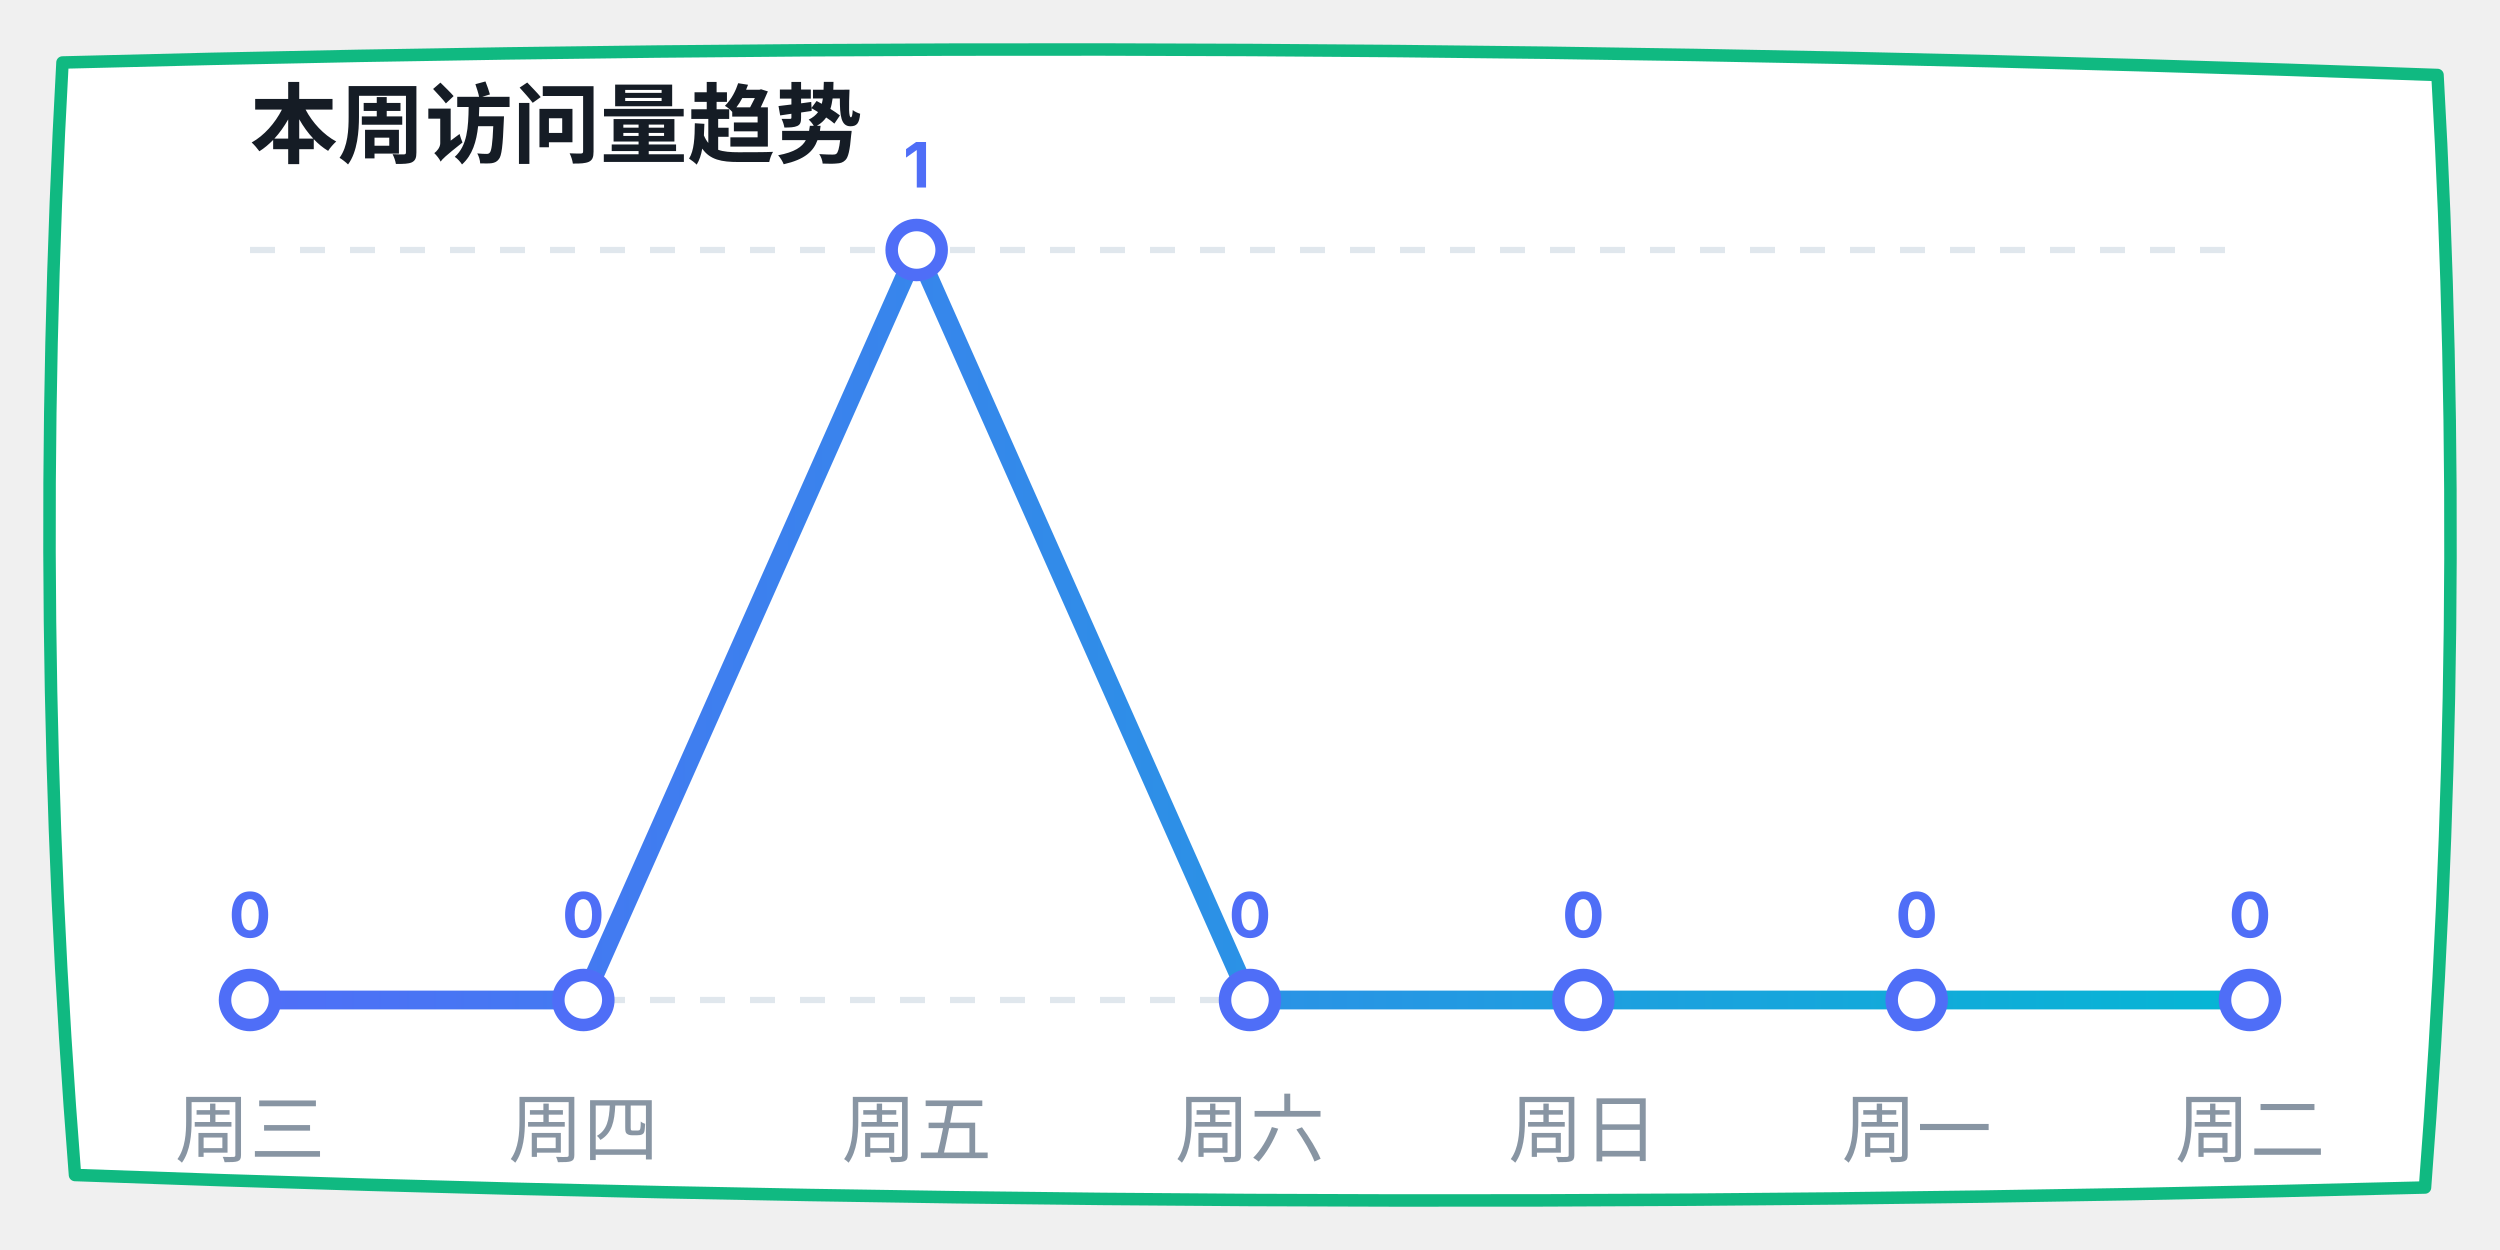
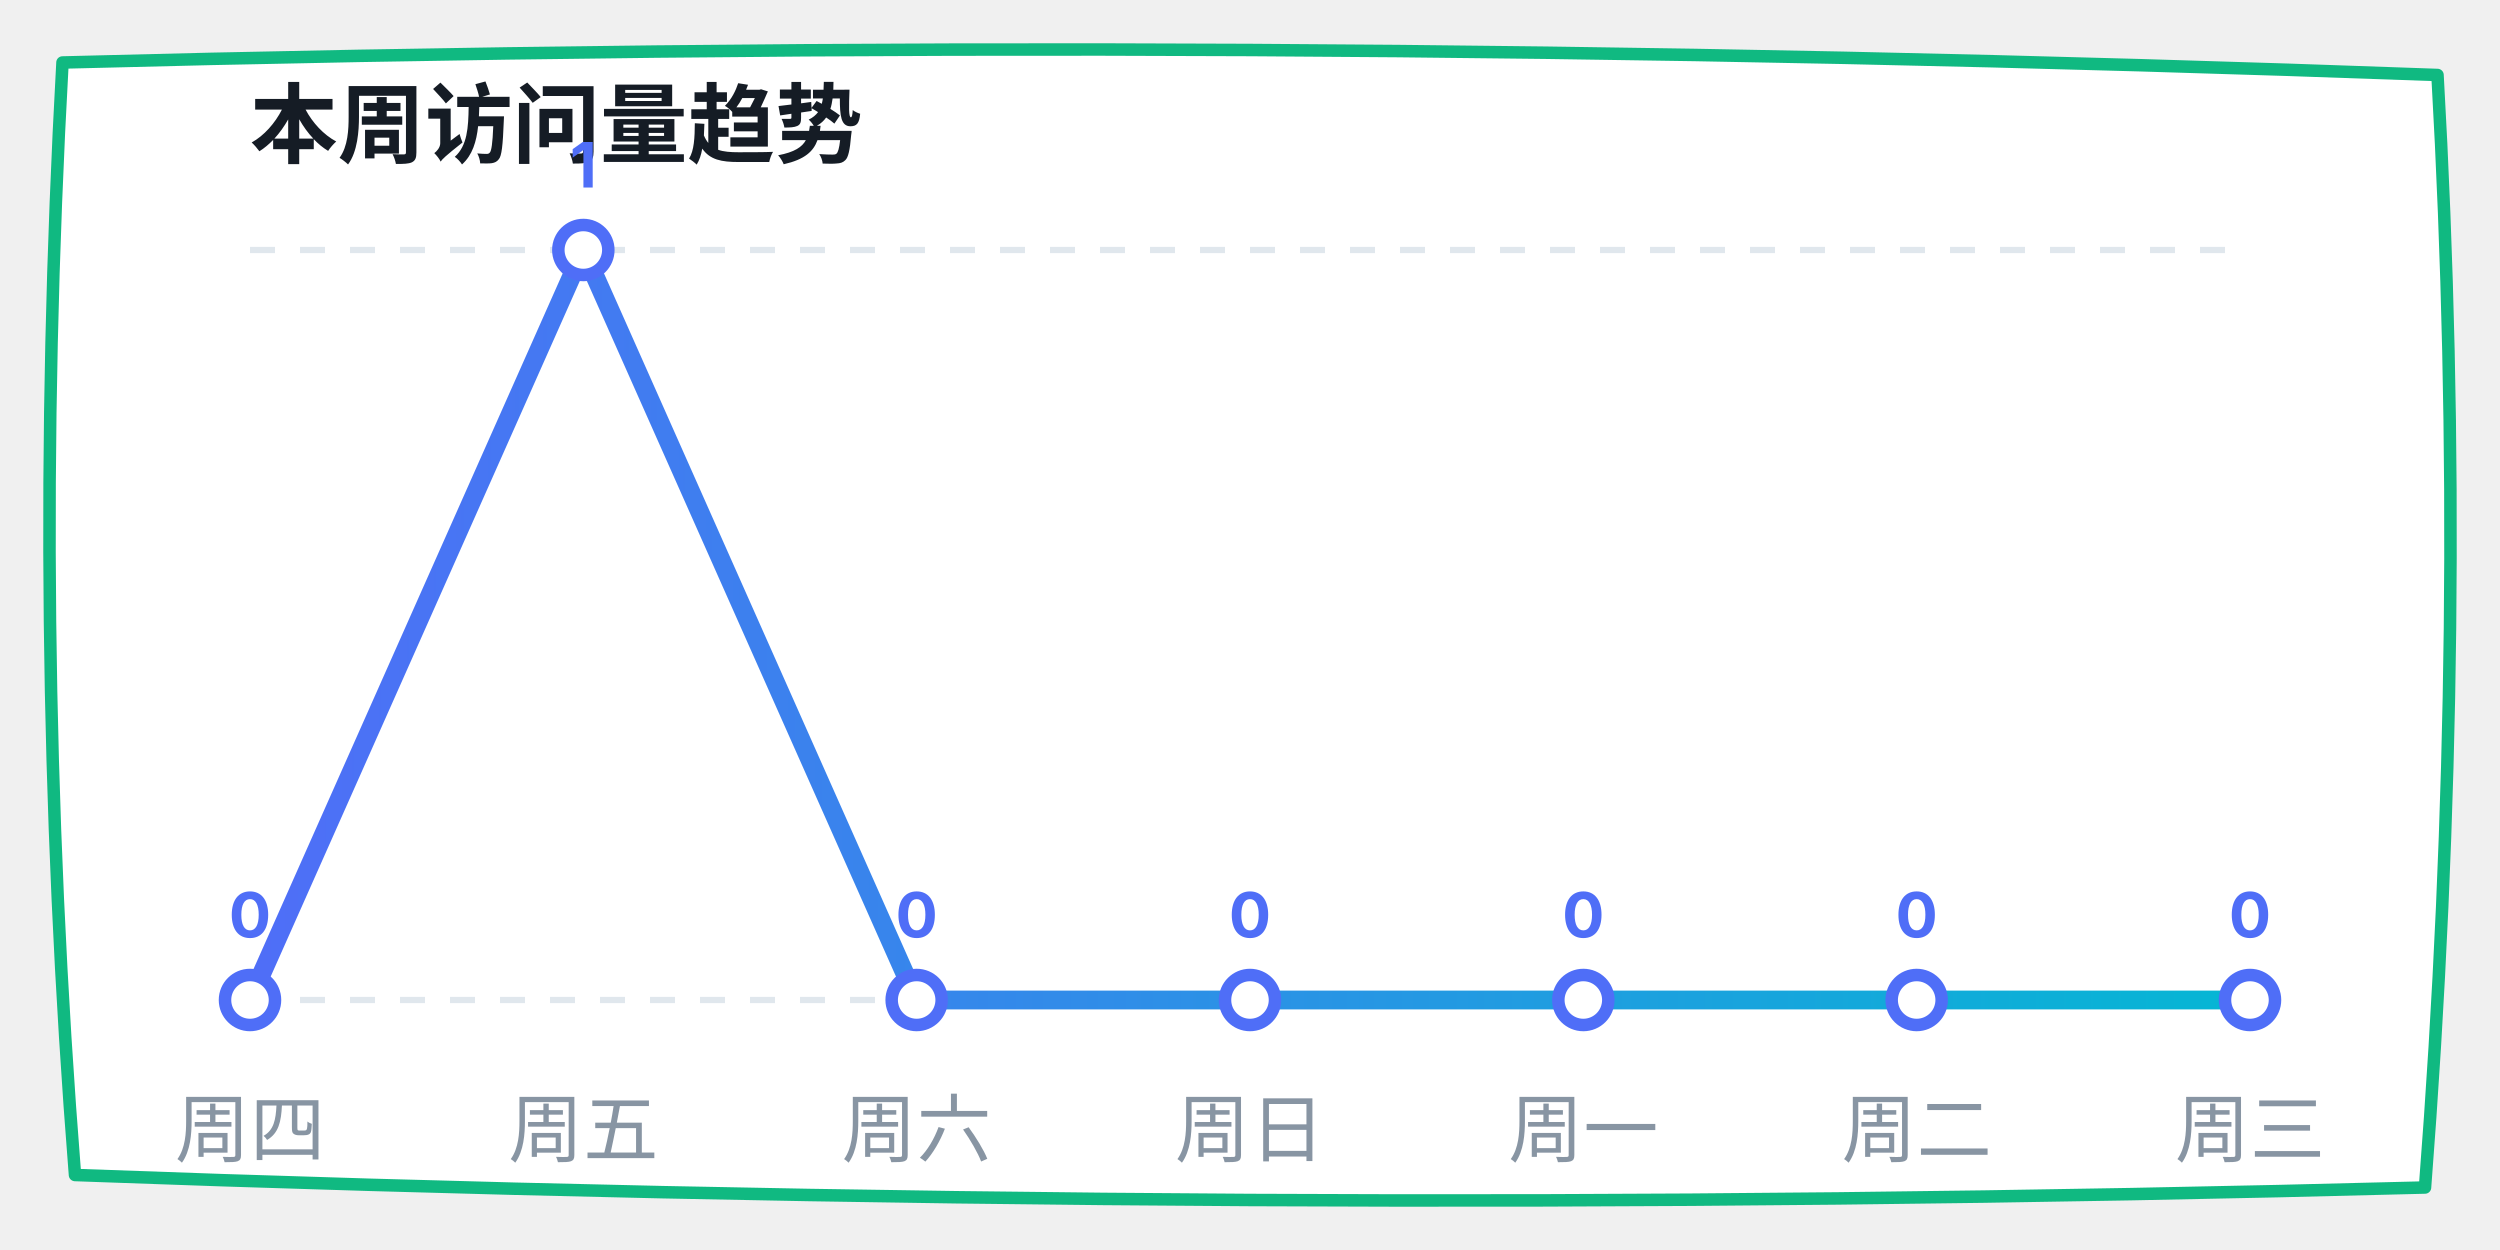
<svg xmlns="http://www.w3.org/2000/svg" width="400" height="200" viewBox="0 0 400 200">
  <defs>
    <linearGradient id="lineGrad" x1="0%" y1="0%" x2="100%" y2="0%">
      <stop offset="0%" stop-color="#4f6ef7" />
      <stop offset="100%" stop-color="#06b6d4" />
    </linearGradient>
  </defs>
  <path d="M 10,10 Q 200,5 390,12 Q 395,100 388,190 Q 200,195 12,188 Q 5,100 10,10 Z" fill="#ffffff" stroke="#10b981" stroke-width="2" stroke-linecap="round" stroke-linejoin="round" />
  <text x="40" y="25" font-family="-apple-system, sans-serif" font-size="14" fill="#151c25" font-weight="bold">本周访问量趋势</text>
  <line x1="40" y1="40" x2="360" y2="40" stroke="#e0e7ed" stroke-dasharray="4" />
  <line x1="40" y1="160" x2="360" y2="160" stroke="#e0e7ed" stroke-dasharray="4" />
-   <polyline points="40,160 93.333,160 146.667,40 200,160 253.333,160 306.667,160 360,160" fill="none" stroke="url(#lineGrad)" stroke-width="3" stroke-linecap="round" stroke-linejoin="round" />
+   <polyline points="40,160 93.333,40 146.667,160 200,160 253.333,160 306.667,160 360,160" fill="none" stroke="url(#lineGrad)" stroke-width="3" stroke-linecap="round" stroke-linejoin="round" />
  <circle cx="40" cy="160" r="4" fill="#ffffff" stroke="#4f6ef7" stroke-width="2" />
  <text x="40" y="150" font-family="-apple-system, sans-serif" font-size="10" fill="#4f6ef7" font-weight="bold" text-anchor="middle">0</text>
-   <circle cx="93.333" cy="160" r="4" fill="#ffffff" stroke="#4f6ef7" stroke-width="2" />
-   <text x="93.333" y="150" font-family="-apple-system, sans-serif" font-size="10" fill="#4f6ef7" font-weight="bold" text-anchor="middle">0</text>
-   <circle cx="146.667" cy="40" r="4" fill="#ffffff" stroke="#4f6ef7" stroke-width="2" />
-   <text x="146.667" y="30" font-family="-apple-system, sans-serif" font-size="10" fill="#4f6ef7" font-weight="bold" text-anchor="middle">1</text>
+   <circle cx="93.333" cy="40" r="4" fill="#ffffff" stroke="#4f6ef7" stroke-width="2" />
+   <text x="93.333" y="30" font-family="-apple-system, sans-serif" font-size="10" fill="#4f6ef7" font-weight="bold" text-anchor="middle">1</text>
+   <circle cx="146.667" cy="160" r="4" fill="#ffffff" stroke="#4f6ef7" stroke-width="2" />
+   <text x="146.667" y="150" font-family="-apple-system, sans-serif" font-size="10" fill="#4f6ef7" font-weight="bold" text-anchor="middle">0</text>
  <circle cx="200" cy="160" r="4" fill="#ffffff" stroke="#4f6ef7" stroke-width="2" />
  <text x="200" y="150" font-family="-apple-system, sans-serif" font-size="10" fill="#4f6ef7" font-weight="bold" text-anchor="middle">0</text>
  <circle cx="253.333" cy="160" r="4" fill="#ffffff" stroke="#4f6ef7" stroke-width="2" />
  <text x="253.333" y="150" font-family="-apple-system, sans-serif" font-size="10" fill="#4f6ef7" font-weight="bold" text-anchor="middle">0</text>
  <circle cx="306.667" cy="160" r="4" fill="#ffffff" stroke="#4f6ef7" stroke-width="2" />
  <text x="306.667" y="150" font-family="-apple-system, sans-serif" font-size="10" fill="#4f6ef7" font-weight="bold" text-anchor="middle">0</text>
  <circle cx="360" cy="160" r="4" fill="#ffffff" stroke="#4f6ef7" stroke-width="2" />
  <text x="360" y="150" font-family="-apple-system, sans-serif" font-size="10" fill="#4f6ef7" font-weight="bold" text-anchor="middle">0</text>
-   <text x="40" y="185" font-family="-apple-system, sans-serif" font-size="12" fill="#8895a3" text-anchor="middle">周三</text>
-   <text x="93.333" y="185" font-family="-apple-system, sans-serif" font-size="12" fill="#8895a3" text-anchor="middle">周四</text>
-   <text x="146.667" y="185" font-family="-apple-system, sans-serif" font-size="12" fill="#8895a3" text-anchor="middle">周五</text>
-   <text x="200" y="185" font-family="-apple-system, sans-serif" font-size="12" fill="#8895a3" text-anchor="middle">周六</text>
-   <text x="253.333" y="185" font-family="-apple-system, sans-serif" font-size="12" fill="#8895a3" text-anchor="middle">周日</text>
-   <text x="306.667" y="185" font-family="-apple-system, sans-serif" font-size="12" fill="#8895a3" text-anchor="middle">周一</text>
-   <text x="360" y="185" font-family="-apple-system, sans-serif" font-size="12" fill="#8895a3" text-anchor="middle">周二</text>
+   <text x="40" y="185" font-family="-apple-system, sans-serif" font-size="12" fill="#8895a3" text-anchor="middle">周四</text>
+   <text x="93.333" y="185" font-family="-apple-system, sans-serif" font-size="12" fill="#8895a3" text-anchor="middle">周五</text>
+   <text x="146.667" y="185" font-family="-apple-system, sans-serif" font-size="12" fill="#8895a3" text-anchor="middle">周六</text>
+   <text x="200" y="185" font-family="-apple-system, sans-serif" font-size="12" fill="#8895a3" text-anchor="middle">周日</text>
+   <text x="253.333" y="185" font-family="-apple-system, sans-serif" font-size="12" fill="#8895a3" text-anchor="middle">周一</text>
+   <text x="306.667" y="185" font-family="-apple-system, sans-serif" font-size="12" fill="#8895a3" text-anchor="middle">周二</text>
+   <text x="360" y="185" font-family="-apple-system, sans-serif" font-size="12" fill="#8895a3" text-anchor="middle">周三</text>
</svg>
